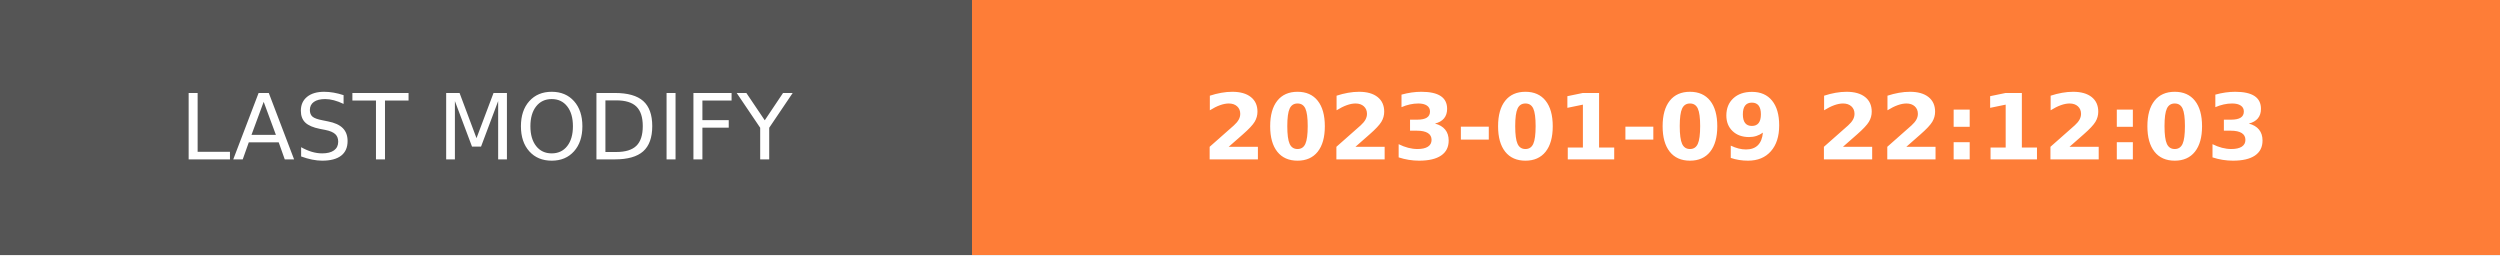
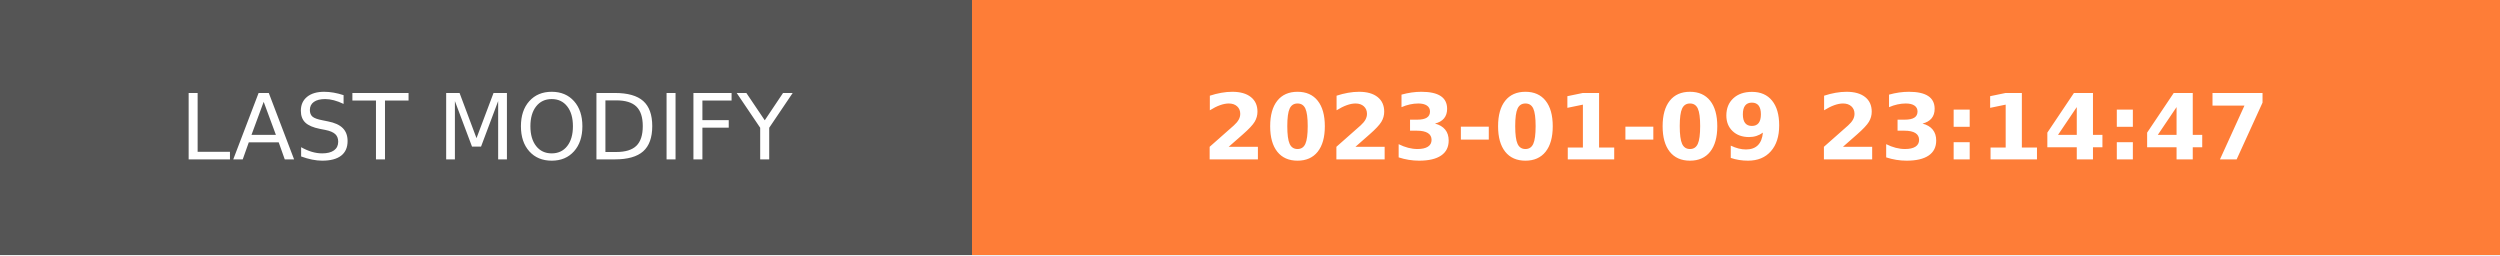
- <svg xmlns="http://www.w3.org/2000/svg" width="274.5" height="28" role="img" aria-label="LAST MODIFY: 2023-01-09 22:12:03">
+ <svg xmlns="http://www.w3.org/2000/svg" width="274.5" height="28" role="img" aria-label="LAST MODIFY: 2023-01-09 23:14:47">
  <g shape-rendering="crispEdges">
    <rect width="106.75" height="28" fill="#555" />
    <rect x="106.75" width="167.75" height="28" fill="#fe7d37" />
  </g>
  <g fill="#fff" text-anchor="middle" font-family="Verdana,Geneva,DejaVu Sans,sans-serif" text-rendering="geometricPrecision" font-size="100">
    <text transform="scale(.1)" x="533.75" y="175" textLength="827.5" fill="#fff">LAST MODIFY</text>
-     <text transform="scale(.1)" x="1906.25" y="175" textLength="1437.5" fill="#fff" font-weight="bold">2023-01-09 22:12:03</text>
+     <text transform="scale(.1)" x="1906.25" y="175" textLength="1437.5" fill="#fff" font-weight="bold">2023-01-09 23:14:47</text>
  </g>
</svg>
